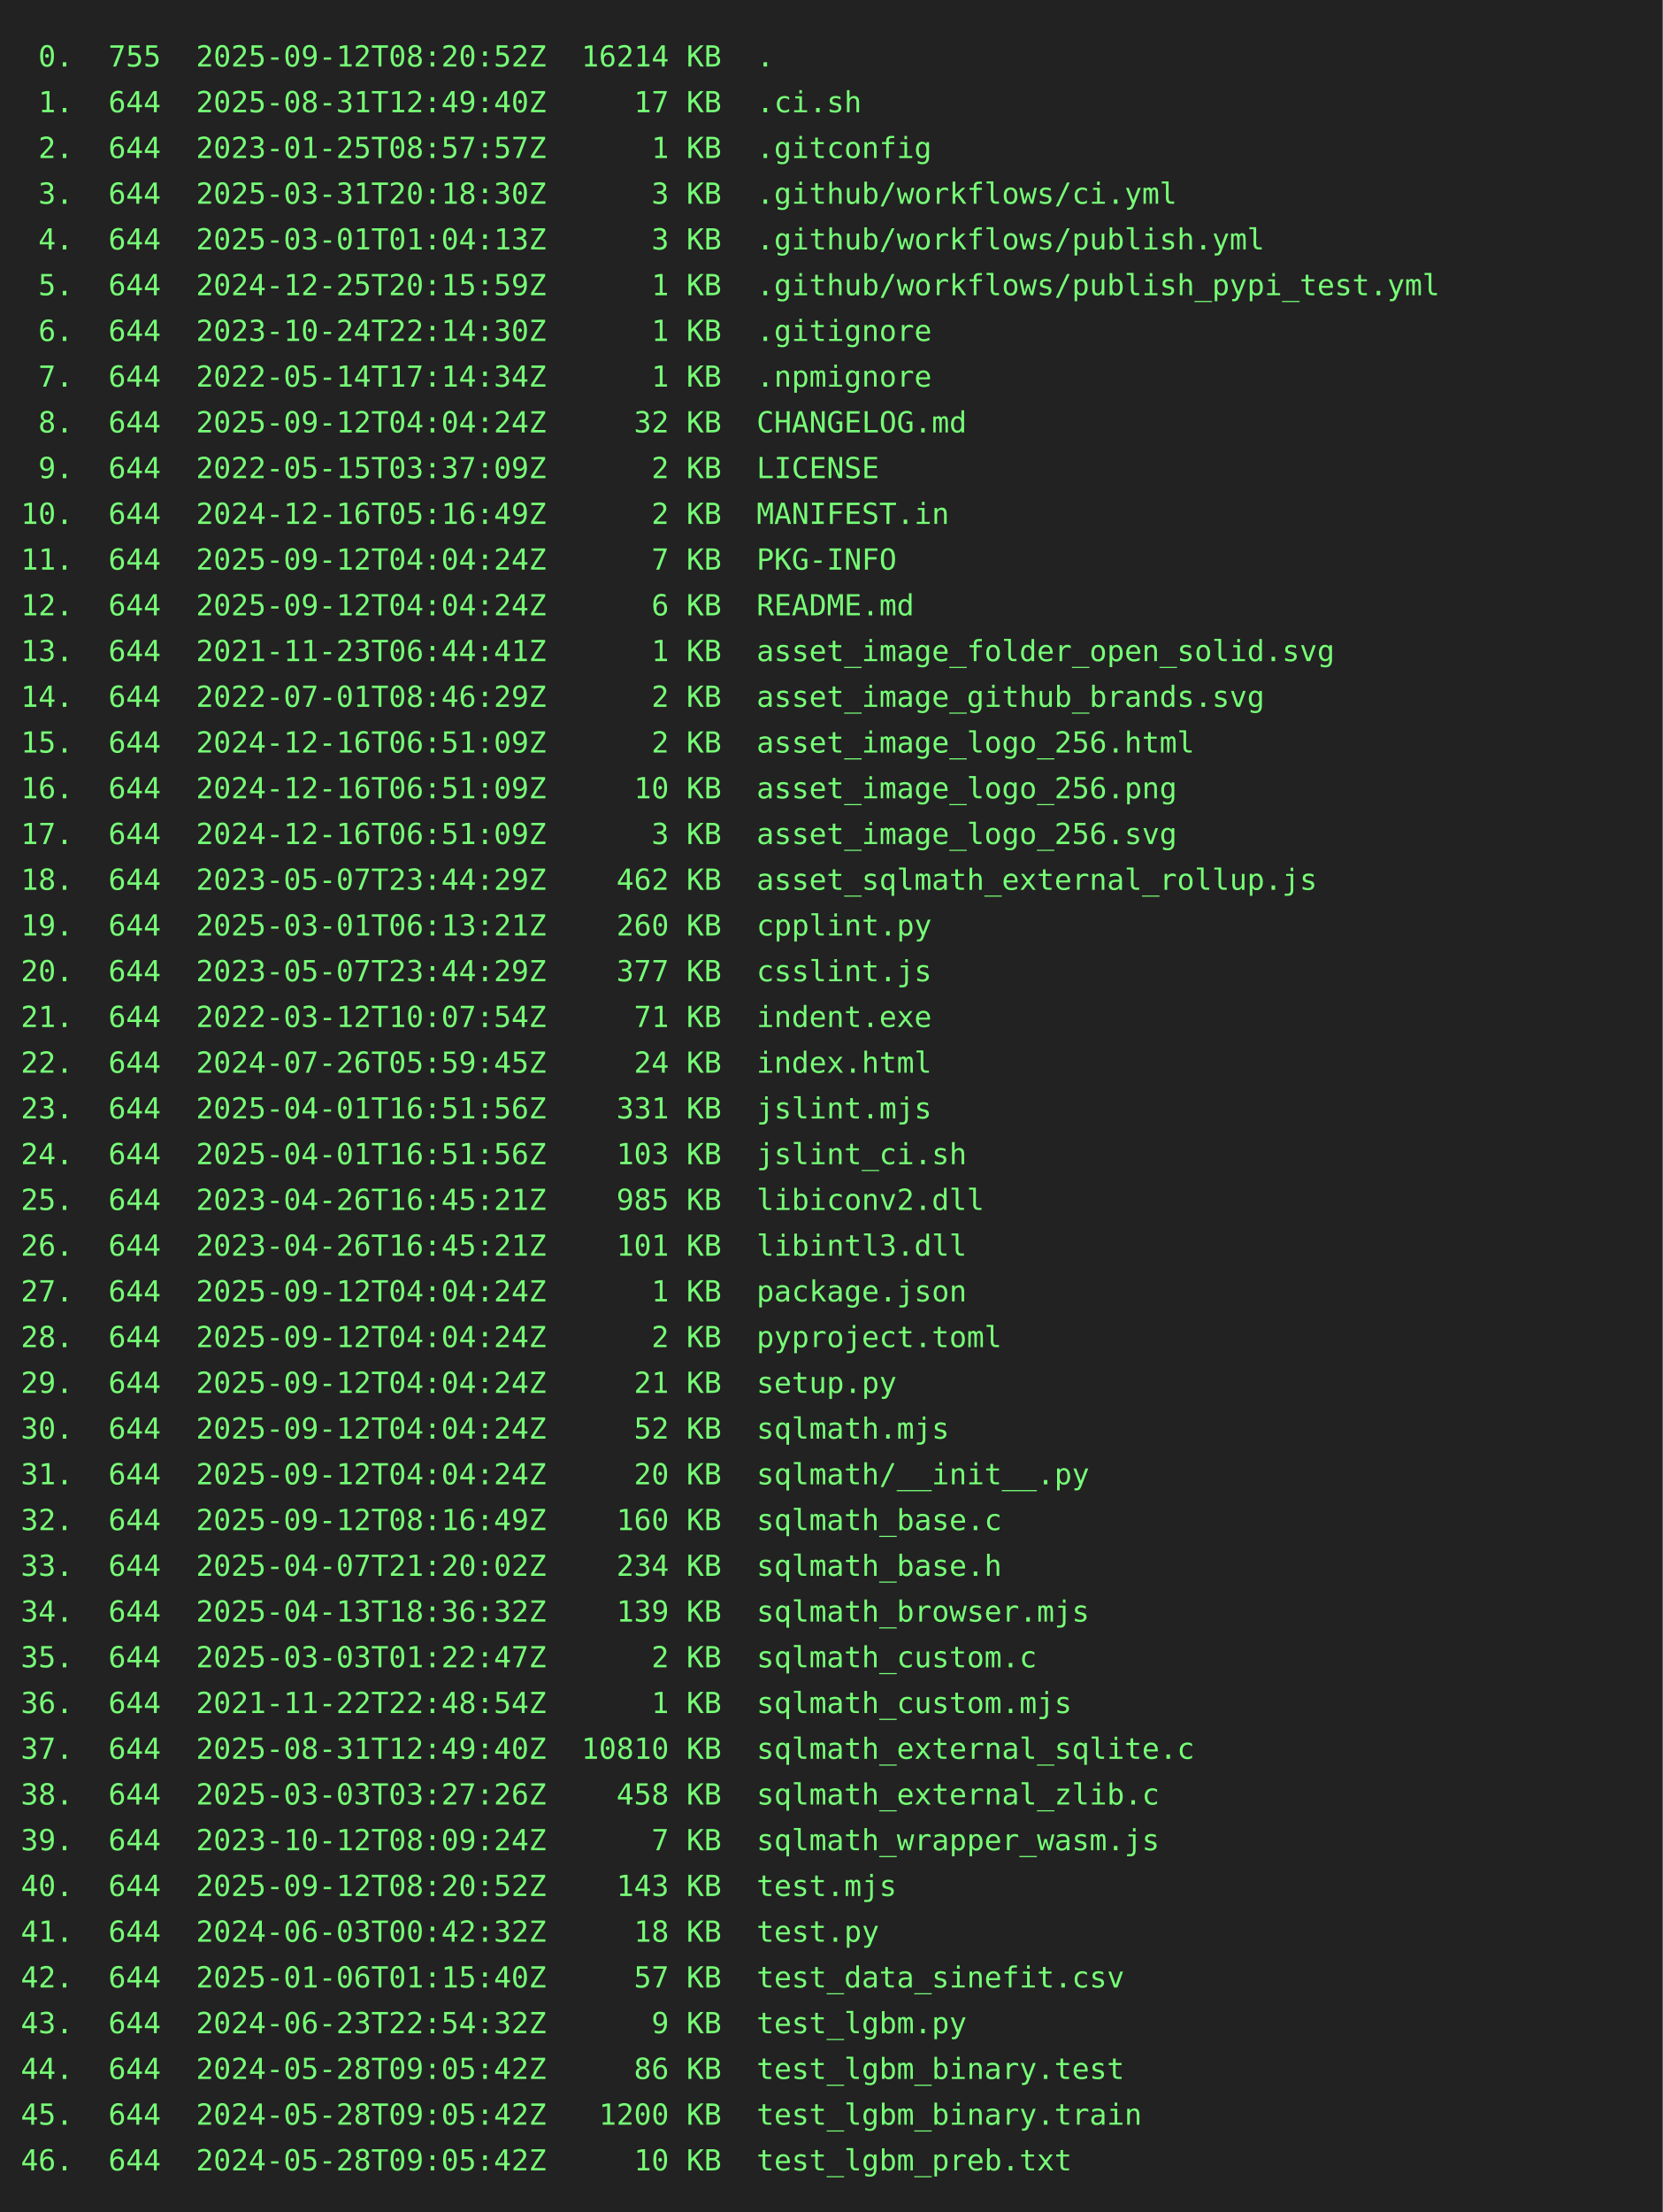
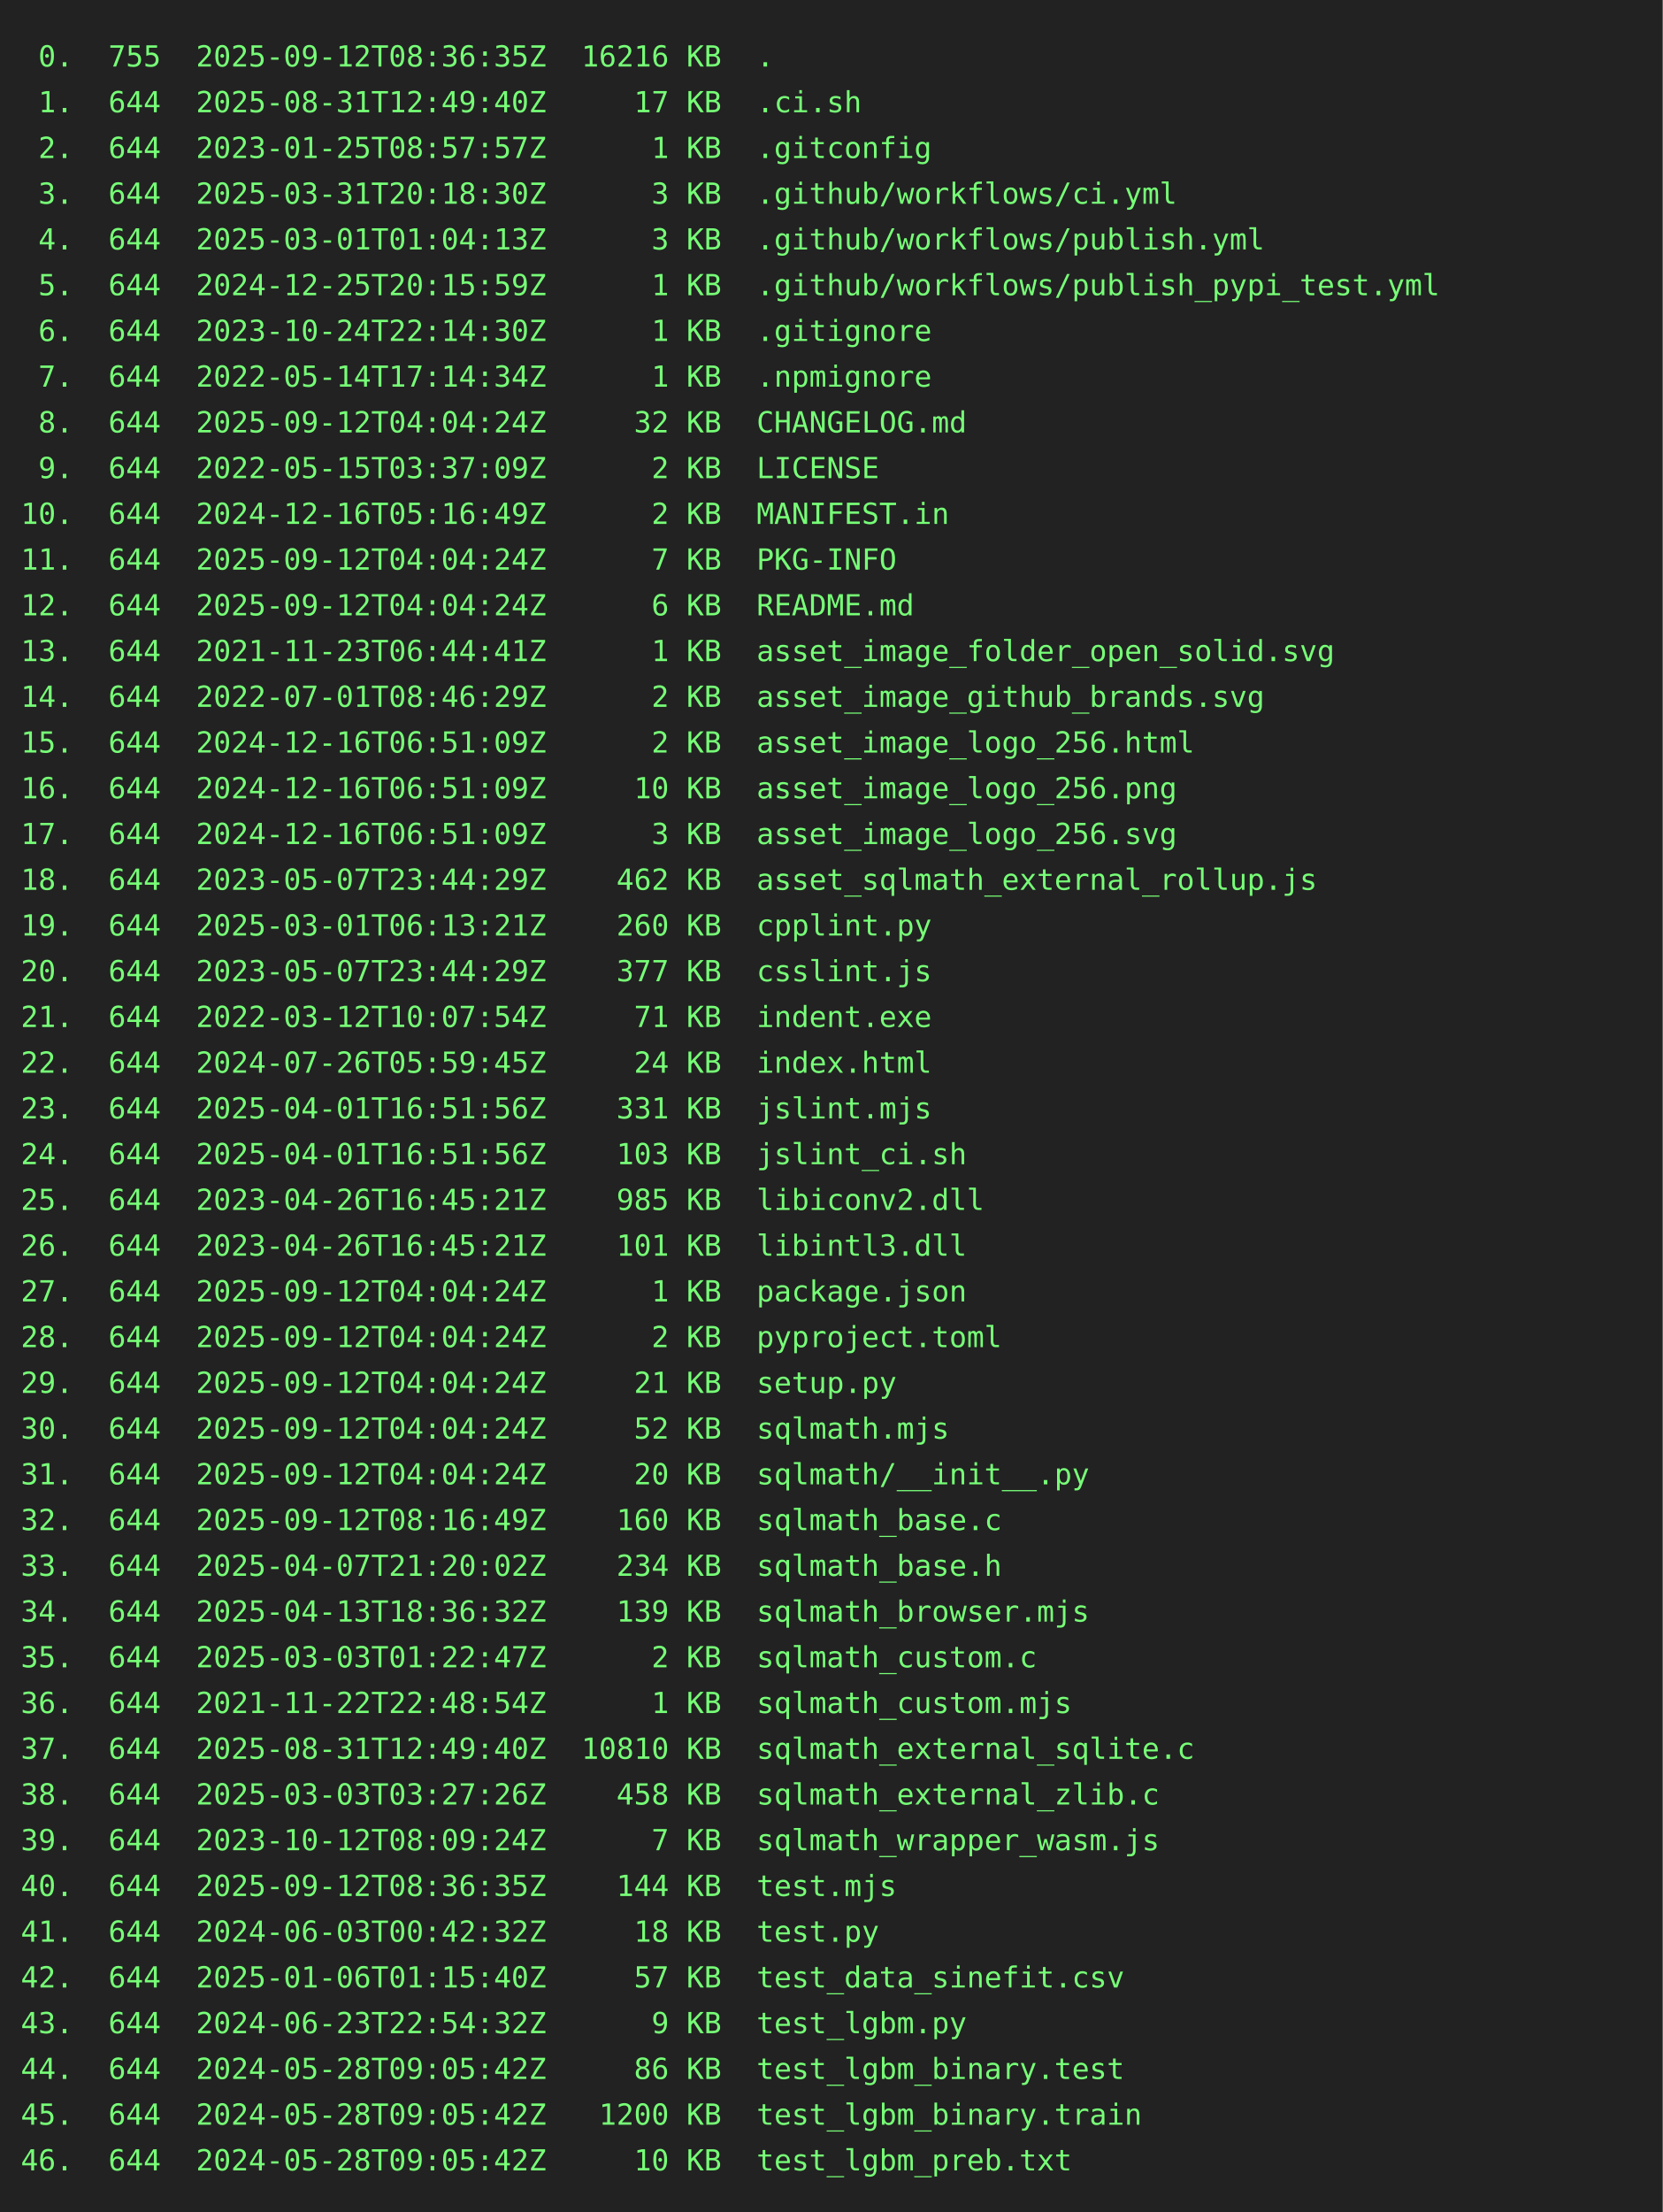
<svg xmlns="http://www.w3.org/2000/svg" height="1064" width="800">
  <rect height="1064" fill="#222" width="800" />
  <text fill="#7f7" font-family="consolas, menlo, monospace" font-size="14" xml:space="preserve">
-     <tspan lengthAdjust="spacingAndGlyphs" textLength="768" x="10" y="32"> 0.  755  2025-09-12T08:20:52Z  16214 KB  .                                                      </tspan>
+     <tspan lengthAdjust="spacingAndGlyphs" textLength="768" x="10" y="32"> 0.  755  2025-09-12T08:36:35Z  16216 KB  .                                                      </tspan>
    <tspan lengthAdjust="spacingAndGlyphs" textLength="768" x="10" y="54"> 1.  644  2025-08-31T12:49:40Z     17 KB  .ci.sh                                                 </tspan>
    <tspan lengthAdjust="spacingAndGlyphs" textLength="768" x="10" y="76"> 2.  644  2023-01-25T08:57:57Z      1 KB  .gitconfig                                             </tspan>
    <tspan lengthAdjust="spacingAndGlyphs" textLength="768" x="10" y="98"> 3.  644  2025-03-31T20:18:30Z      3 KB  .github/workflows/ci.yml                               </tspan>
    <tspan lengthAdjust="spacingAndGlyphs" textLength="768" x="10" y="120"> 4.  644  2025-03-01T01:04:13Z      3 KB  .github/workflows/publish.yml                          </tspan>
    <tspan lengthAdjust="spacingAndGlyphs" textLength="768" x="10" y="142"> 5.  644  2024-12-25T20:15:59Z      1 KB  .github/workflows/publish_pypi_test.yml                </tspan>
    <tspan lengthAdjust="spacingAndGlyphs" textLength="768" x="10" y="164"> 6.  644  2023-10-24T22:14:30Z      1 KB  .gitignore                                             </tspan>
    <tspan lengthAdjust="spacingAndGlyphs" textLength="768" x="10" y="186"> 7.  644  2022-05-14T17:14:34Z      1 KB  .npmignore                                             </tspan>
    <tspan lengthAdjust="spacingAndGlyphs" textLength="768" x="10" y="208"> 8.  644  2025-09-12T04:04:24Z     32 KB  CHANGELOG.md                                           </tspan>
    <tspan lengthAdjust="spacingAndGlyphs" textLength="768" x="10" y="230"> 9.  644  2022-05-15T03:37:09Z      2 KB  LICENSE                                                </tspan>
    <tspan lengthAdjust="spacingAndGlyphs" textLength="768" x="10" y="252">10.  644  2024-12-16T05:16:49Z      2 KB  MANIFEST.in                                            </tspan>
    <tspan lengthAdjust="spacingAndGlyphs" textLength="768" x="10" y="274">11.  644  2025-09-12T04:04:24Z      7 KB  PKG-INFO                                               </tspan>
    <tspan lengthAdjust="spacingAndGlyphs" textLength="768" x="10" y="296">12.  644  2025-09-12T04:04:24Z      6 KB  README.md                                              </tspan>
    <tspan lengthAdjust="spacingAndGlyphs" textLength="768" x="10" y="318">13.  644  2021-11-23T06:44:41Z      1 KB  asset_image_folder_open_solid.svg                      </tspan>
    <tspan lengthAdjust="spacingAndGlyphs" textLength="768" x="10" y="340">14.  644  2022-07-01T08:46:29Z      2 KB  asset_image_github_brands.svg                          </tspan>
    <tspan lengthAdjust="spacingAndGlyphs" textLength="768" x="10" y="362">15.  644  2024-12-16T06:51:09Z      2 KB  asset_image_logo_256.html                              </tspan>
    <tspan lengthAdjust="spacingAndGlyphs" textLength="768" x="10" y="384">16.  644  2024-12-16T06:51:09Z     10 KB  asset_image_logo_256.png                               </tspan>
    <tspan lengthAdjust="spacingAndGlyphs" textLength="768" x="10" y="406">17.  644  2024-12-16T06:51:09Z      3 KB  asset_image_logo_256.svg                               </tspan>
    <tspan lengthAdjust="spacingAndGlyphs" textLength="768" x="10" y="428">18.  644  2023-05-07T23:44:29Z    462 KB  asset_sqlmath_external_rollup.js                       </tspan>
    <tspan lengthAdjust="spacingAndGlyphs" textLength="768" x="10" y="450">19.  644  2025-03-01T06:13:21Z    260 KB  cpplint.py                                             </tspan>
    <tspan lengthAdjust="spacingAndGlyphs" textLength="768" x="10" y="472">20.  644  2023-05-07T23:44:29Z    377 KB  csslint.js                                             </tspan>
    <tspan lengthAdjust="spacingAndGlyphs" textLength="768" x="10" y="494">21.  644  2022-03-12T10:07:54Z     71 KB  indent.exe                                             </tspan>
    <tspan lengthAdjust="spacingAndGlyphs" textLength="768" x="10" y="516">22.  644  2024-07-26T05:59:45Z     24 KB  index.html                                             </tspan>
    <tspan lengthAdjust="spacingAndGlyphs" textLength="768" x="10" y="538">23.  644  2025-04-01T16:51:56Z    331 KB  jslint.mjs                                             </tspan>
    <tspan lengthAdjust="spacingAndGlyphs" textLength="768" x="10" y="560">24.  644  2025-04-01T16:51:56Z    103 KB  jslint_ci.sh                                           </tspan>
    <tspan lengthAdjust="spacingAndGlyphs" textLength="768" x="10" y="582">25.  644  2023-04-26T16:45:21Z    985 KB  libiconv2.dll                                          </tspan>
    <tspan lengthAdjust="spacingAndGlyphs" textLength="768" x="10" y="604">26.  644  2023-04-26T16:45:21Z    101 KB  libintl3.dll                                           </tspan>
    <tspan lengthAdjust="spacingAndGlyphs" textLength="768" x="10" y="626">27.  644  2025-09-12T04:04:24Z      1 KB  package.json                                           </tspan>
    <tspan lengthAdjust="spacingAndGlyphs" textLength="768" x="10" y="648">28.  644  2025-09-12T04:04:24Z      2 KB  pyproject.toml                                         </tspan>
    <tspan lengthAdjust="spacingAndGlyphs" textLength="768" x="10" y="670">29.  644  2025-09-12T04:04:24Z     21 KB  setup.py                                               </tspan>
    <tspan lengthAdjust="spacingAndGlyphs" textLength="768" x="10" y="692">30.  644  2025-09-12T04:04:24Z     52 KB  sqlmath.mjs                                            </tspan>
    <tspan lengthAdjust="spacingAndGlyphs" textLength="768" x="10" y="714">31.  644  2025-09-12T04:04:24Z     20 KB  sqlmath/__init__.py                                    </tspan>
    <tspan lengthAdjust="spacingAndGlyphs" textLength="768" x="10" y="736">32.  644  2025-09-12T08:16:49Z    160 KB  sqlmath_base.c                                         </tspan>
    <tspan lengthAdjust="spacingAndGlyphs" textLength="768" x="10" y="758">33.  644  2025-04-07T21:20:02Z    234 KB  sqlmath_base.h                                         </tspan>
    <tspan lengthAdjust="spacingAndGlyphs" textLength="768" x="10" y="780">34.  644  2025-04-13T18:36:32Z    139 KB  sqlmath_browser.mjs                                    </tspan>
    <tspan lengthAdjust="spacingAndGlyphs" textLength="768" x="10" y="802">35.  644  2025-03-03T01:22:47Z      2 KB  sqlmath_custom.c                                       </tspan>
    <tspan lengthAdjust="spacingAndGlyphs" textLength="768" x="10" y="824">36.  644  2021-11-22T22:48:54Z      1 KB  sqlmath_custom.mjs                                     </tspan>
    <tspan lengthAdjust="spacingAndGlyphs" textLength="768" x="10" y="846">37.  644  2025-08-31T12:49:40Z  10810 KB  sqlmath_external_sqlite.c                              </tspan>
    <tspan lengthAdjust="spacingAndGlyphs" textLength="768" x="10" y="868">38.  644  2025-03-03T03:27:26Z    458 KB  sqlmath_external_zlib.c                                </tspan>
    <tspan lengthAdjust="spacingAndGlyphs" textLength="768" x="10" y="890">39.  644  2023-10-12T08:09:24Z      7 KB  sqlmath_wrapper_wasm.js                                </tspan>
-     <tspan lengthAdjust="spacingAndGlyphs" textLength="768" x="10" y="912">40.  644  2025-09-12T08:20:52Z    143 KB  test.mjs                                               </tspan>
+     <tspan lengthAdjust="spacingAndGlyphs" textLength="768" x="10" y="912">40.  644  2025-09-12T08:36:35Z    144 KB  test.mjs                                               </tspan>
    <tspan lengthAdjust="spacingAndGlyphs" textLength="768" x="10" y="934">41.  644  2024-06-03T00:42:32Z     18 KB  test.py                                                </tspan>
    <tspan lengthAdjust="spacingAndGlyphs" textLength="768" x="10" y="956">42.  644  2025-01-06T01:15:40Z     57 KB  test_data_sinefit.csv                                  </tspan>
    <tspan lengthAdjust="spacingAndGlyphs" textLength="768" x="10" y="978">43.  644  2024-06-23T22:54:32Z      9 KB  test_lgbm.py                                           </tspan>
    <tspan lengthAdjust="spacingAndGlyphs" textLength="768" x="10" y="1000">44.  644  2024-05-28T09:05:42Z     86 KB  test_lgbm_binary.test                                  </tspan>
    <tspan lengthAdjust="spacingAndGlyphs" textLength="768" x="10" y="1022">45.  644  2024-05-28T09:05:42Z   1200 KB  test_lgbm_binary.train                                 </tspan>
    <tspan lengthAdjust="spacingAndGlyphs" textLength="768" x="10" y="1044">46.  644  2024-05-28T09:05:42Z     10 KB  test_lgbm_preb.txt                                     </tspan>
  </text>
</svg>
